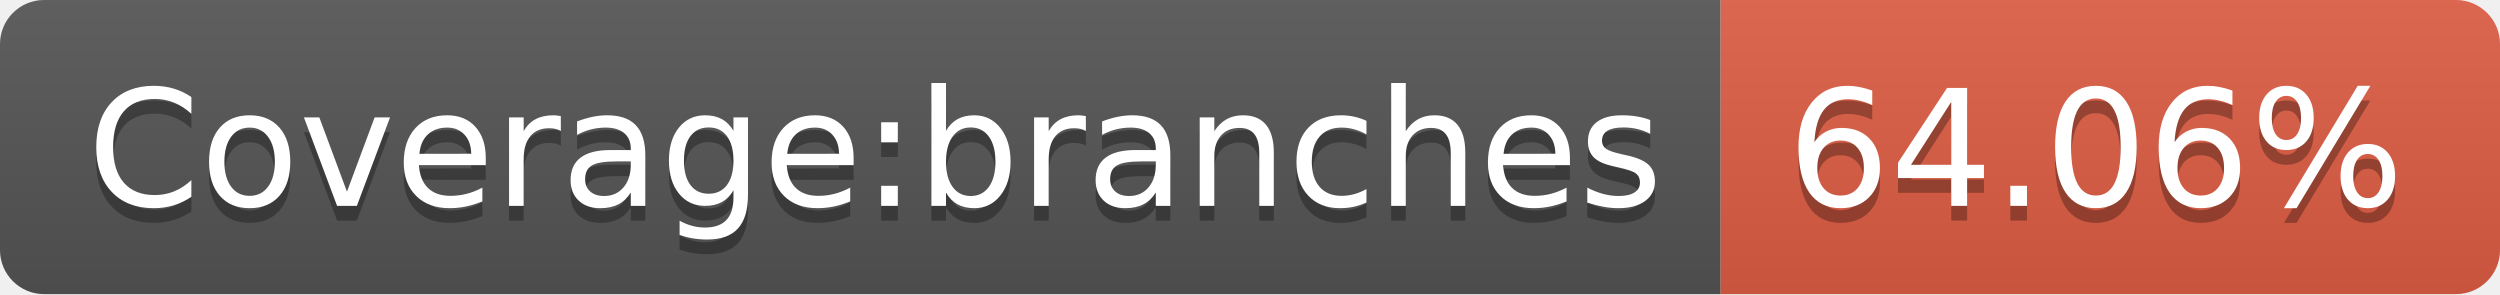
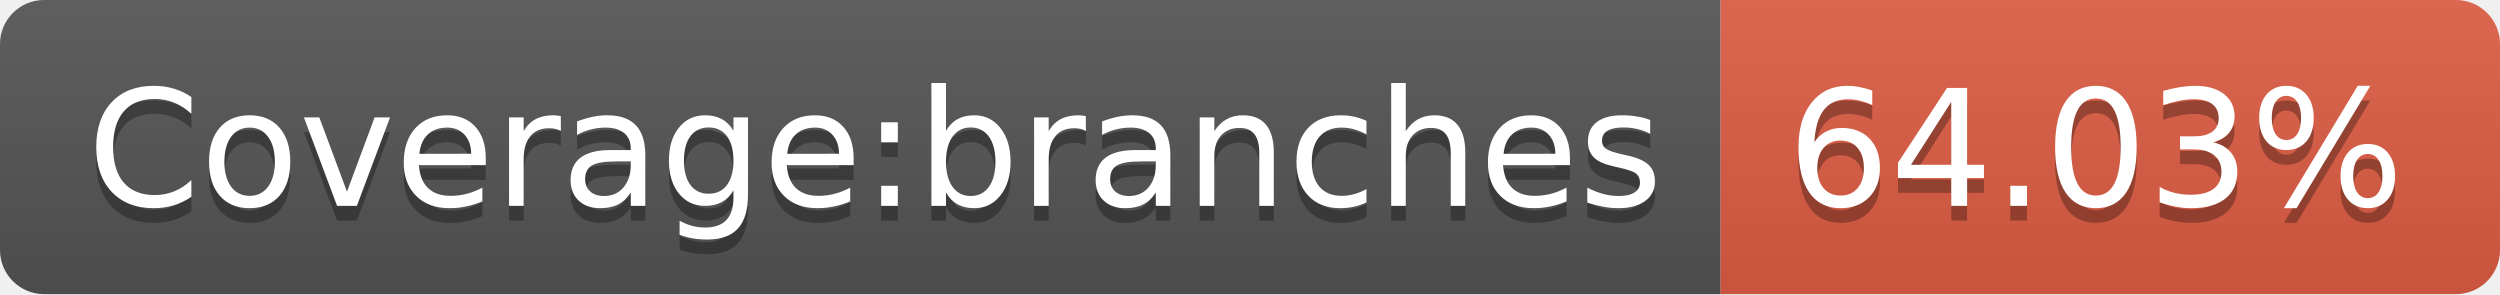
- <svg xmlns="http://www.w3.org/2000/svg" width="170" height="20" role="img" aria-label="Coverage:branches: 64.06%">
+ <svg xmlns="http://www.w3.org/2000/svg" width="170" height="20" role="img" aria-label="Coverage:branches: 64.03%">
  <linearGradient id="s" x2="0" y2="100%">
    <stop offset="0" stop-color="#bbb" stop-opacity=".1" />
    <stop offset="1" stop-opacity=".1" />
  </linearGradient>
  <clipPath id="r">
    <rect width="170" height="20" rx="3" fill="#fff" />
  </clipPath>
  <g clip-path="url(#r)">
    <rect width="117" height="20" fill="#555" />
    <rect x="117" width="53" height="20" fill="#e05d44" />
    <rect width="170" height="20" fill="url(#s)" />
  </g>
  <g fill="#fff" text-anchor="middle" font-family="Verdana,Geneva,DejaVu Sans,sans-serif" text-rendering="geometricPrecision" font-size="110">
    <text aria-hidden="true" x="595" y="150" fill="#010101" fill-opacity=".3" transform="scale(.1)" textLength="1070">Coverage:branches</text>
    <text x="595" y="140" transform="scale(.1)" fill="#fff" textLength="1070">Coverage:branches</text>
-     <text aria-hidden="true" x="1425" y="150" fill="#010101" fill-opacity=".3" transform="scale(.1)" textLength="430">64.06%</text>
-     <text x="1425" y="140" transform="scale(.1)" fill="#fff" textLength="430">64.06%</text>
+     <text aria-hidden="true" x="1425" y="150" fill="#010101" fill-opacity=".3" transform="scale(.1)" textLength="430">64.03%</text>
+     <text x="1425" y="140" transform="scale(.1)" fill="#fff" textLength="430">64.03%</text>
  </g>
</svg>
